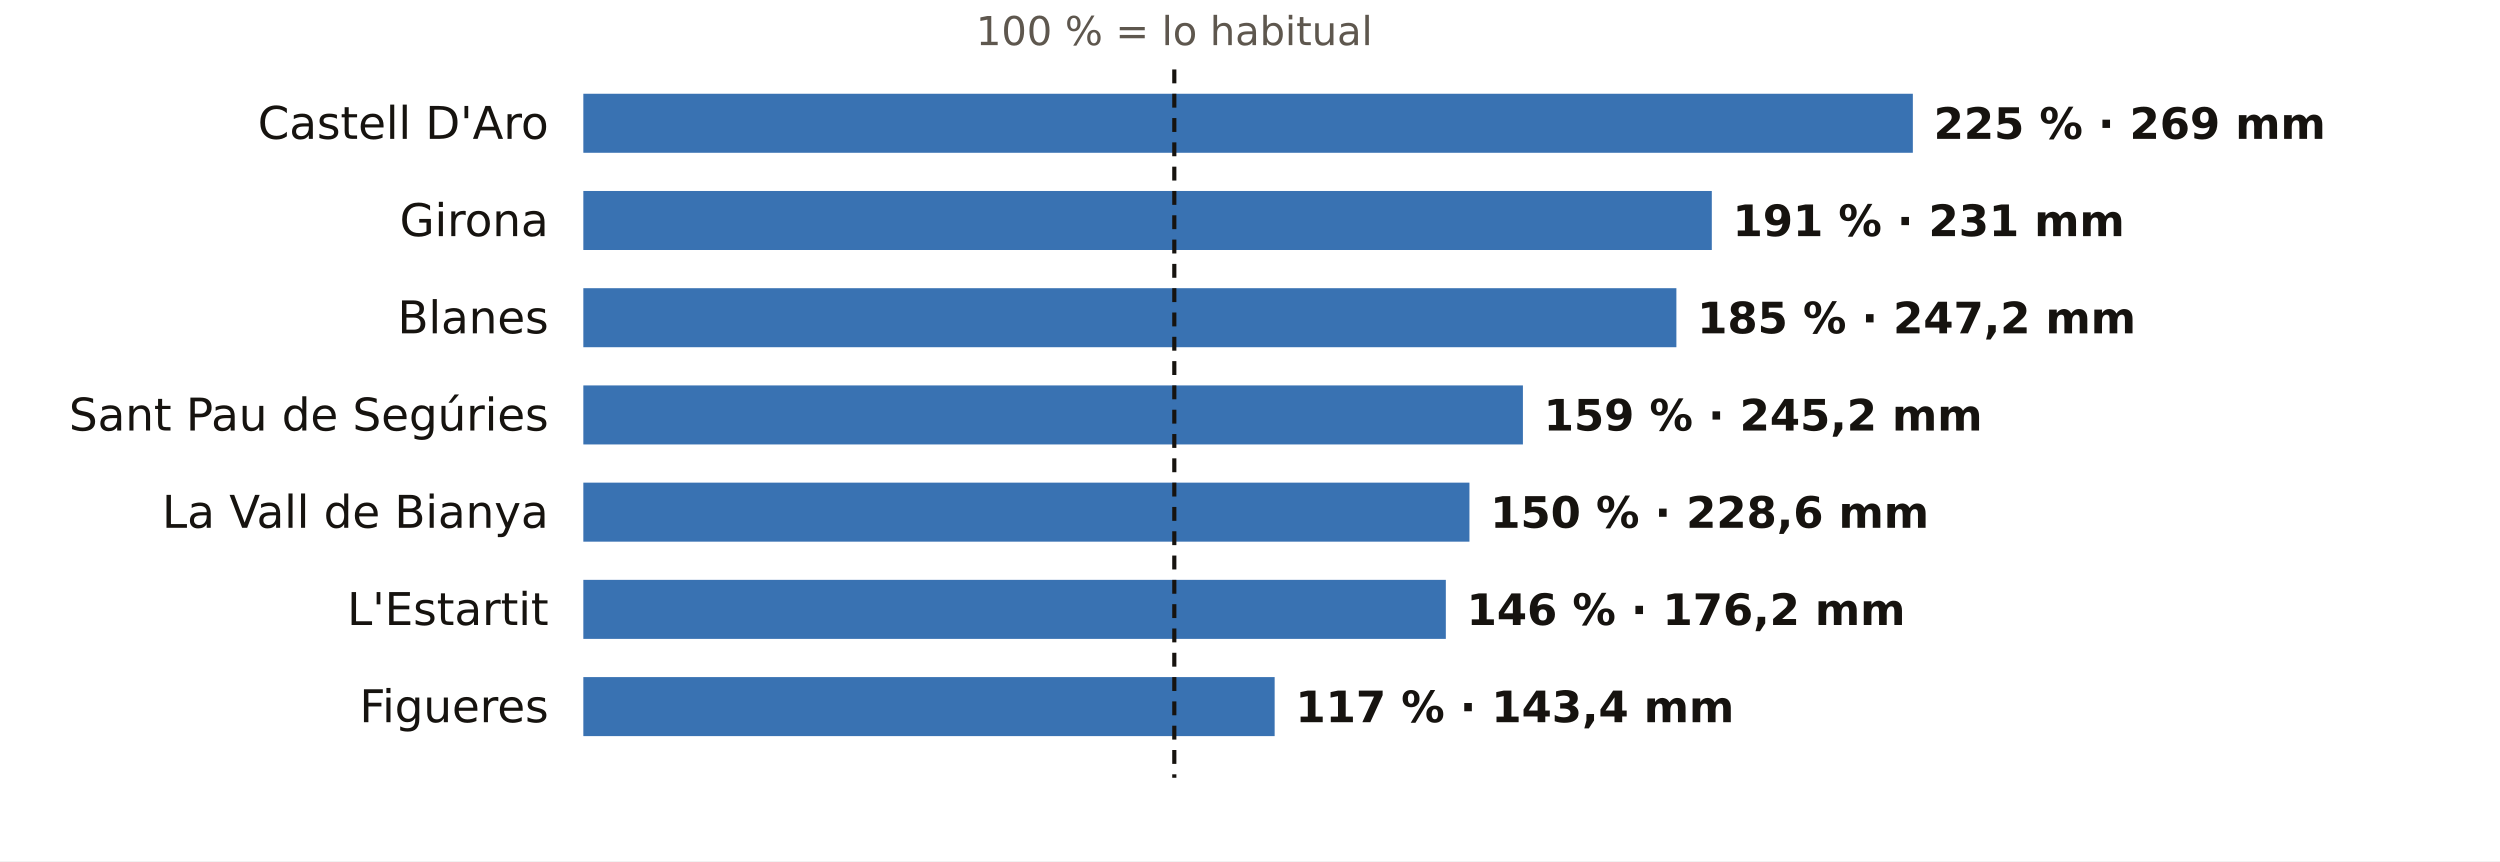
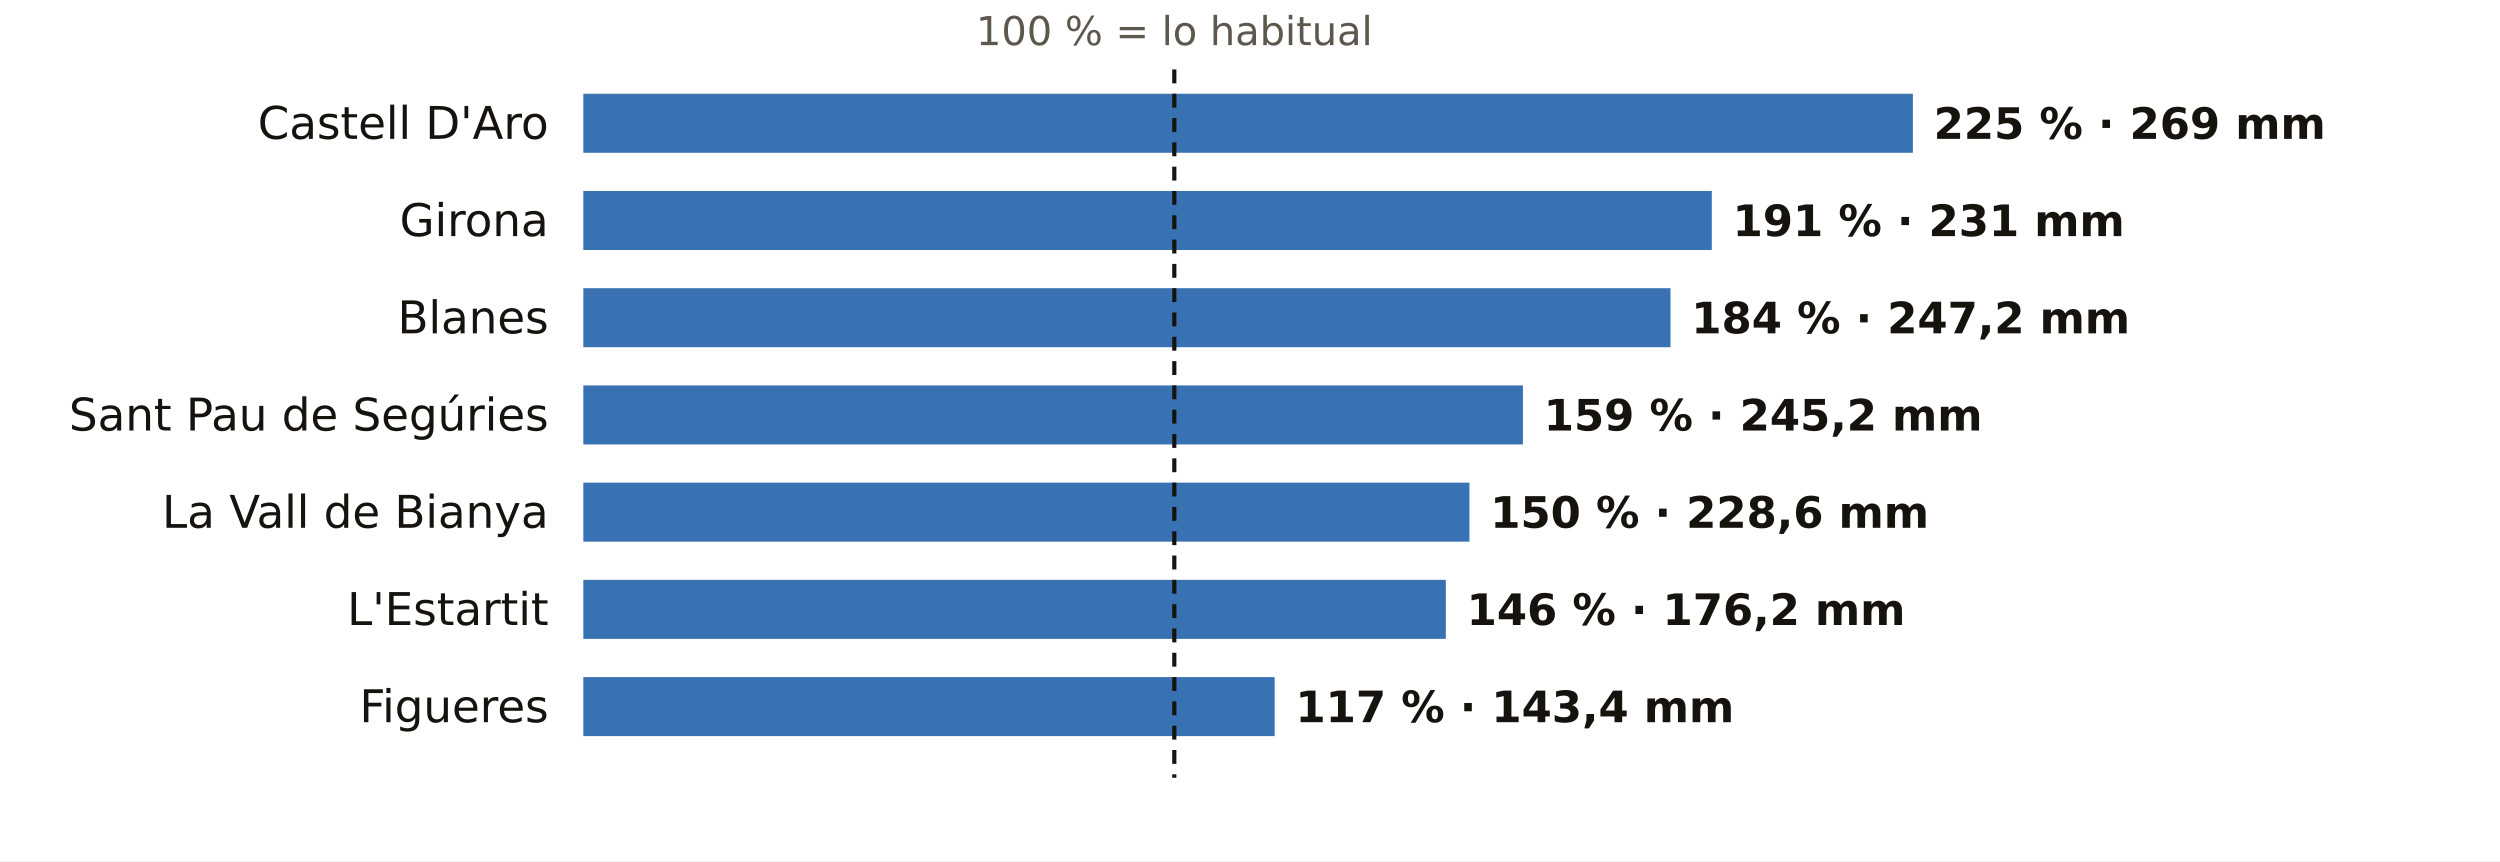
<svg xmlns="http://www.w3.org/2000/svg" viewBox="0 0 720 248" width="720" height="248" role="img" aria-label="El otoño en los pluviómetros de AEMET de Girona: % de lo habitual">
  <rect width="720" height="248" fill="#FFFFFF" />
  <text x="338.2" y="13.0" font-size="11.5" fill="#5E574E" text-anchor="middle" font-weight="400" font-family="Public Sans, DejaVu Sans, Arial, sans-serif">100 % = lo habitual</text>
  <text x="158.0" y="40.0" font-size="13" fill="#16130F" text-anchor="end" font-weight="500" font-family="Public Sans, DejaVu Sans, Arial, sans-serif">Castell D'Aro</text>
  <rect x="168" y="27" width="382.9" height="17" fill="#1F5FA8" opacity="0.88" />
  <text x="556.9" y="40.0" font-size="12.5" fill="#16130F" text-anchor="start" font-weight="600" font-family="Public Sans, DejaVu Sans, Arial, sans-serif">225 % · 269 mm</text>
  <text x="158.0" y="68.0" font-size="13" fill="#16130F" text-anchor="end" font-weight="500" font-family="Public Sans, DejaVu Sans, Arial, sans-serif">Girona</text>
  <rect x="168" y="55" width="325.0" height="17" fill="#1F5FA8" opacity="0.88" />
  <text x="499.0" y="68.0" font-size="12.5" fill="#16130F" text-anchor="start" font-weight="600" font-family="Public Sans, DejaVu Sans, Arial, sans-serif">191 % · 231 mm</text>
  <text x="158.0" y="96.0" font-size="13" fill="#16130F" text-anchor="end" font-weight="500" font-family="Public Sans, DejaVu Sans, Arial, sans-serif">Blanes</text>
-   <rect x="168" y="83" width="314.8" height="17" fill="#1F5FA8" opacity="0.88" />
-   <text x="488.8" y="96.0" font-size="12.5" fill="#16130F" text-anchor="start" font-weight="600" font-family="Public Sans, DejaVu Sans, Arial, sans-serif">185 % · 247,2 mm</text>
+   <rect x="168" y="83" width="313.1" height="17" fill="#1F5FA8" opacity="0.88" />
+   <text x="487.1" y="96.0" font-size="12.5" fill="#16130F" text-anchor="start" font-weight="600" font-family="Public Sans, DejaVu Sans, Arial, sans-serif">184 % · 247,2 mm</text>
  <text x="158.0" y="124.0" font-size="13" fill="#16130F" text-anchor="end" font-weight="500" font-family="Public Sans, DejaVu Sans, Arial, sans-serif">Sant Pau de Segúries</text>
  <rect x="168" y="111" width="270.6" height="17" fill="#1F5FA8" opacity="0.88" />
  <text x="444.6" y="124.0" font-size="12.5" fill="#16130F" text-anchor="start" font-weight="600" font-family="Public Sans, DejaVu Sans, Arial, sans-serif">159 % · 245,2 mm</text>
  <text x="158.0" y="152.0" font-size="13" fill="#16130F" text-anchor="end" font-weight="500" font-family="Public Sans, DejaVu Sans, Arial, sans-serif">La Vall de Bianya</text>
  <rect x="168" y="139" width="255.2" height="17" fill="#1F5FA8" opacity="0.88" />
  <text x="429.2" y="152.0" font-size="12.5" fill="#16130F" text-anchor="start" font-weight="600" font-family="Public Sans, DejaVu Sans, Arial, sans-serif">150 % · 228,6 mm</text>
  <text x="158.0" y="180.0" font-size="13" fill="#16130F" text-anchor="end" font-weight="500" font-family="Public Sans, DejaVu Sans, Arial, sans-serif">L'Estartit</text>
  <rect x="168" y="167" width="248.4" height="17" fill="#1F5FA8" opacity="0.88" />
  <text x="422.4" y="180.0" font-size="12.5" fill="#16130F" text-anchor="start" font-weight="600" font-family="Public Sans, DejaVu Sans, Arial, sans-serif">146 % · 176,2 mm</text>
  <text x="158.0" y="208.0" font-size="13" fill="#16130F" text-anchor="end" font-weight="500" font-family="Public Sans, DejaVu Sans, Arial, sans-serif">Figueres</text>
  <rect x="168" y="195" width="199.1" height="17" fill="#1F5FA8" opacity="0.88" />
  <text x="373.1" y="208.0" font-size="12.5" fill="#16130F" text-anchor="start" font-weight="600" font-family="Public Sans, DejaVu Sans, Arial, sans-serif">117 % · 143,4 mm</text>
  <line x1="338.2" x2="338.2" y1="20" y2="224" stroke="#16130F" stroke-width="1.2" stroke-dasharray="4 3" />
</svg>
